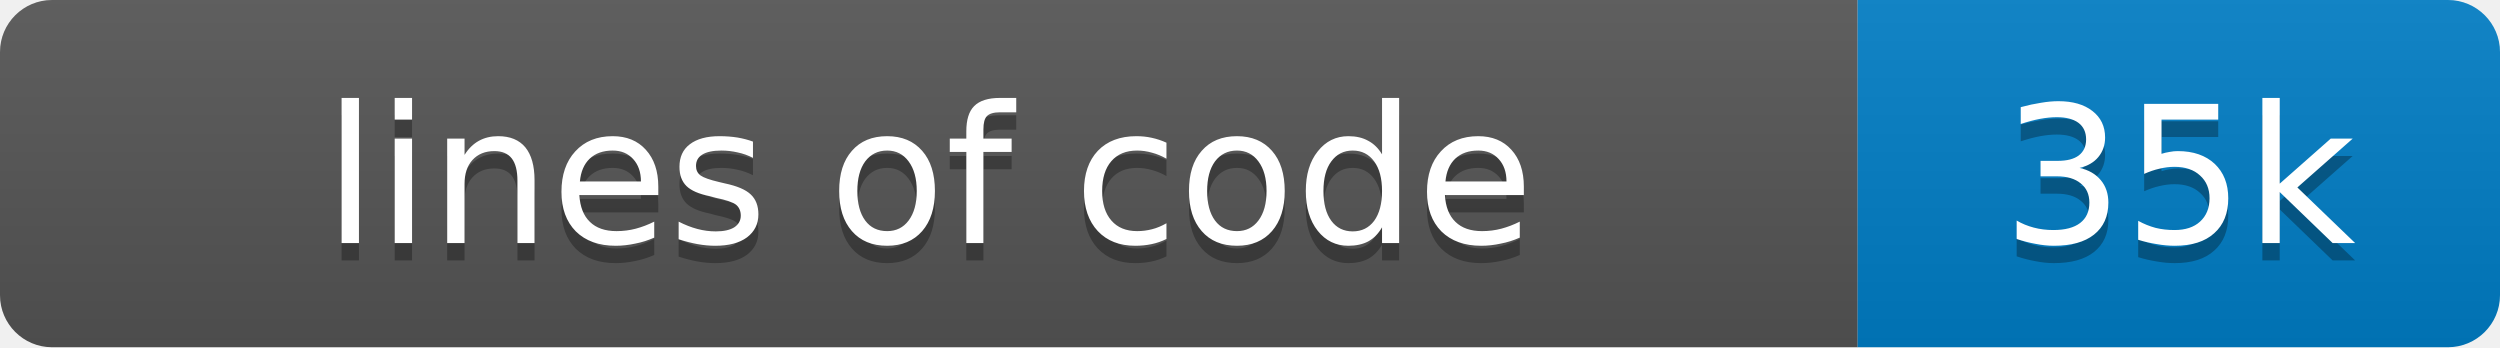
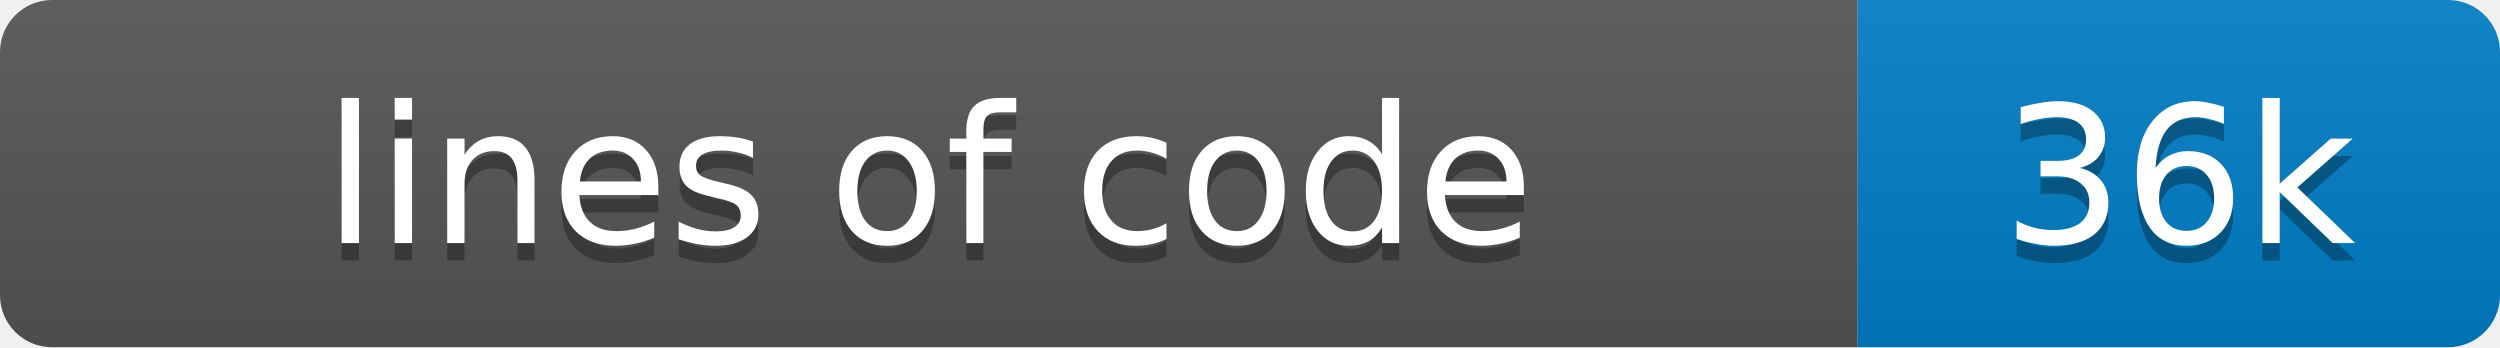
- <svg xmlns="http://www.w3.org/2000/svg" width="144" height="20" role="img" aria-label="lines of code: 35k">
+ <svg xmlns="http://www.w3.org/2000/svg" width="144" height="20" role="img" aria-label="lines of code: 36k">
  <linearGradient id="s" x2="0" y2="100%">
    <stop offset="0" stop-color="#bbb" stop-opacity=".1" />
    <stop offset="1" stop-opacity=".1" />
  </linearGradient>
  <clipPath id="r">
    <rect width="144" height="20" rx="3" fill="#fff" />
  </clipPath>
  <g clip-path="url(#r)">
    <rect width="107" height="20" fill="#555" />
    <rect x="107" width="37" height="20" fill="#007ec6" />
    <rect width="144" height="20" fill="url(#s)" />
  </g>
  <g fill="#fff" text-anchor="middle" font-family="Verdana,Geneva,DejaVu Sans,sans-serif" text-rendering="geometricPrecision" font-size="11">
    <text x="53.5" y="15" fill="#010101" fill-opacity=".3">lines of code</text>
    <text x="53.5" y="14" fill="#fff">lines of code</text>
-     <text x="125.5" y="15" fill="#010101" fill-opacity=".3">35k</text>
-     <text x="125.5" y="14" fill="#fff">35k</text>
+     <text x="125.5" y="15" fill="#010101" fill-opacity=".3">36k</text>
+     <text x="125.5" y="14" fill="#fff">36k</text>
  </g>
</svg>
